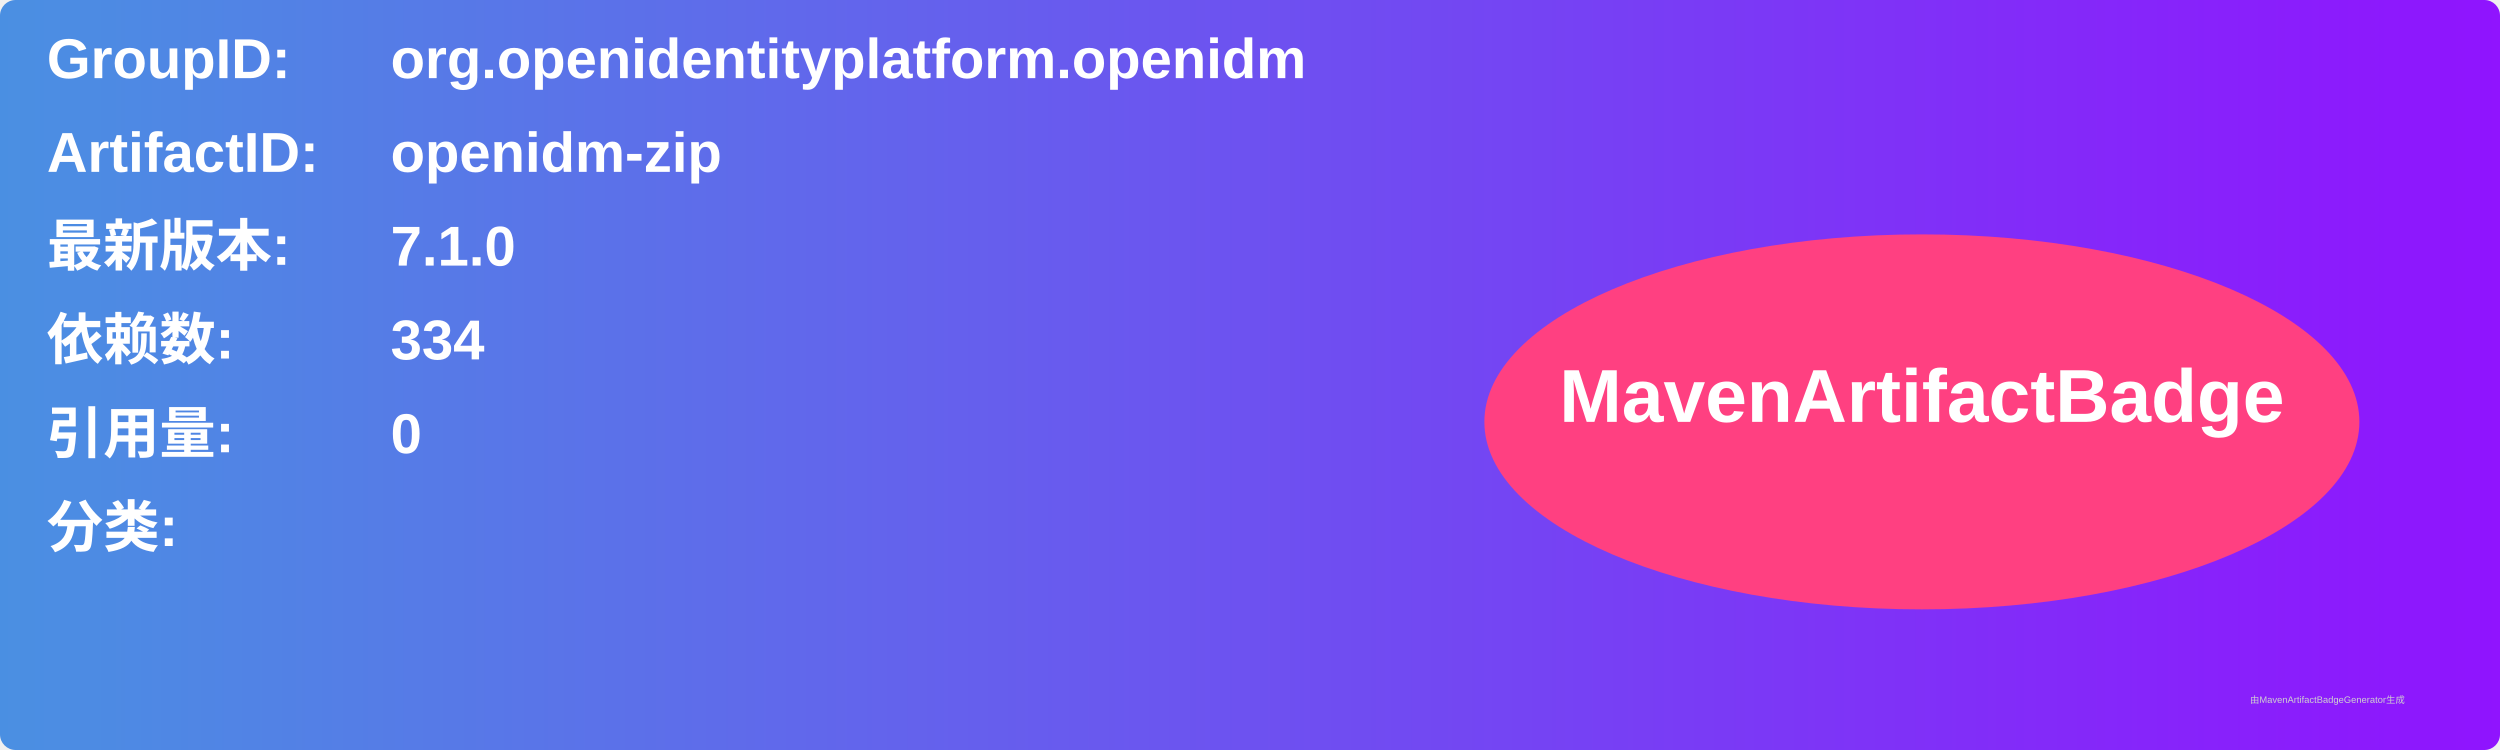
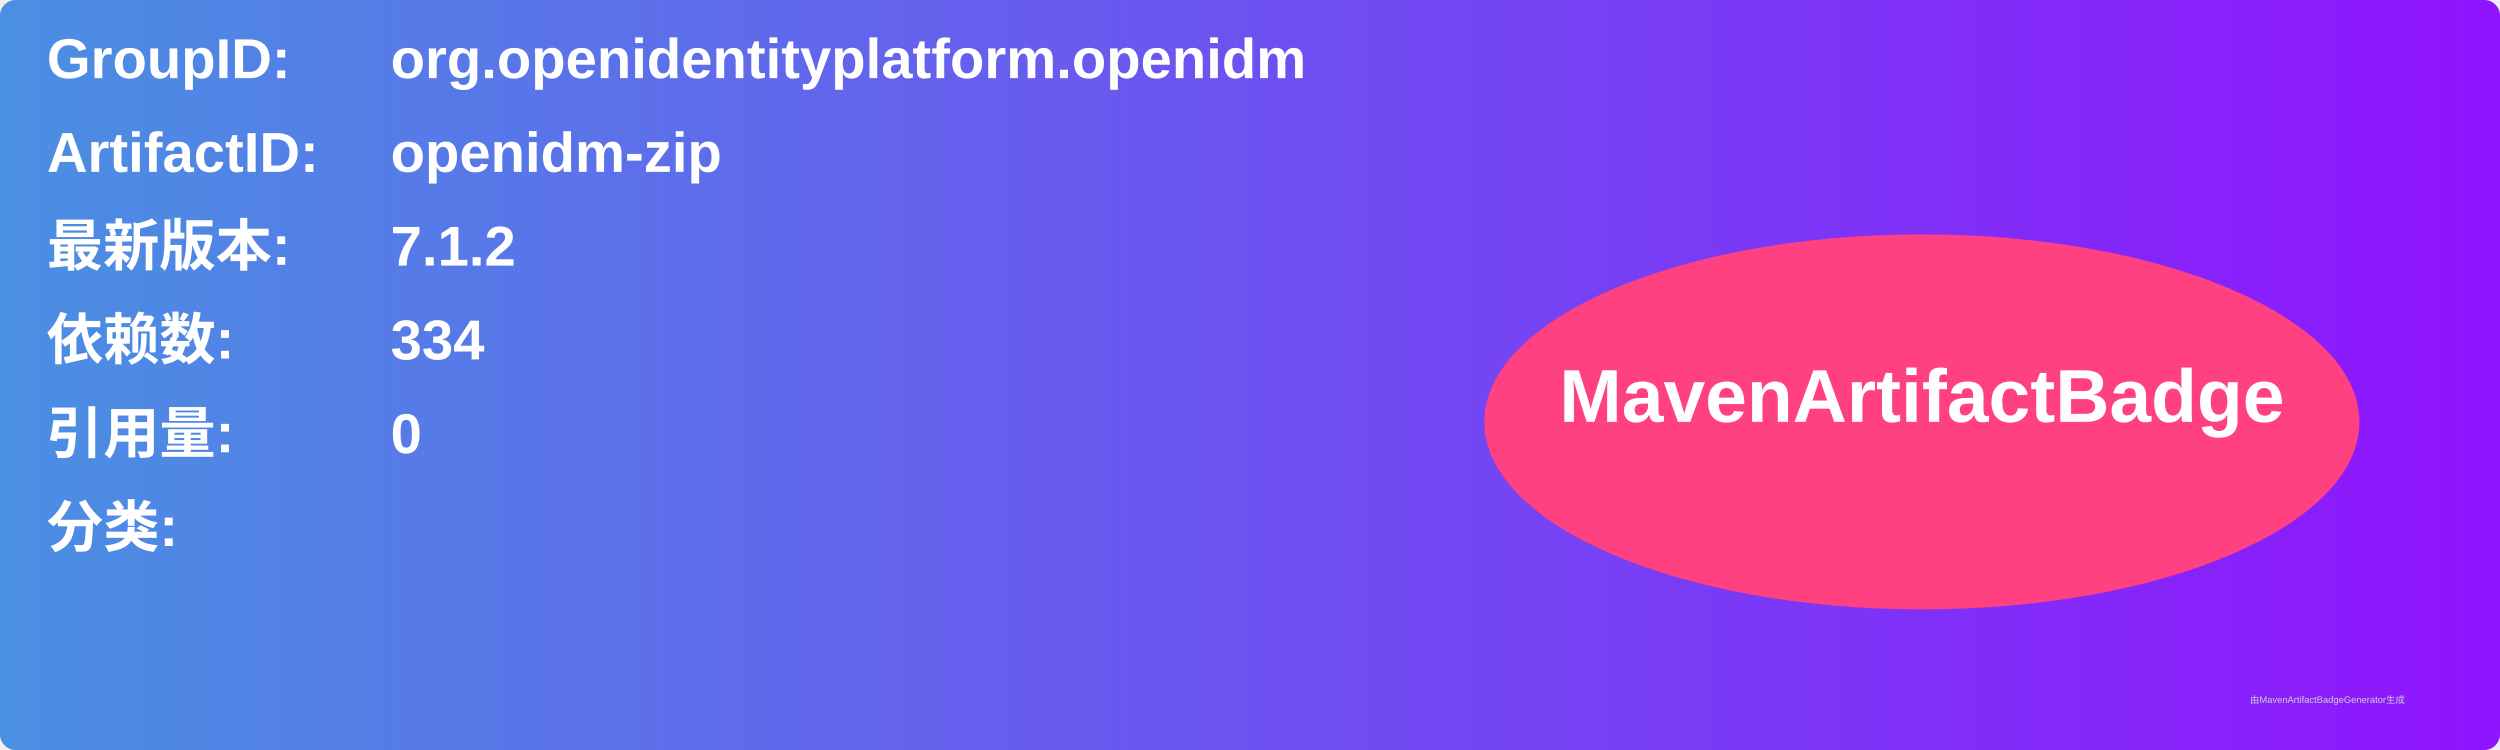
<svg xmlns="http://www.w3.org/2000/svg" width="800" height="240" viewBox="0 0 800 240">
  <linearGradient id="grad" x1="0%" y1="0%" x2="100%" y2="0%">
    <stop offset="0%" stop-color="#4a90e2" />
    <stop offset="100%" stop-color="#9013fe" />
  </linearGradient>
  <rect width="100%" height="100%" rx="5" ry="5" fill="url(#grad)" />
  <g transform="translate(15, 15)">
    <text x="0" y="10" font-family="Arial" font-size="18" fill="white" font-weight="bold" width="260">GroupID:</text>
    <text x="110" y="10" font-family="Arial" font-size="18" fill="white" font-weight="bold" width="460">org.openidentityplatform.openidm</text>
    <text x="0" y="40" font-family="Arial" font-size="18" fill="white" font-weight="bold" width="260">ArtifactID:</text>
    <text x="110" y="40" font-family="Arial" font-size="18" fill="white" font-weight="bold" width="460">openidm-zip</text>
    <text x="0" y="70" font-family="Arial" font-size="18" fill="white" font-weight="bold">最新版本:</text>
    <text x="110" y="70" font-family="Arial" font-size="18" fill="white" font-weight="bold">
-       <tspan font-weight="bold">7.1.0</tspan>
+       <tspan font-weight="bold">7.1.2</tspan>
    </text>
    <text x="0" y="100" font-family="Arial" font-size="18" fill="white" font-weight="bold">依赖数: </text>
    <text x="110" y="100" font-family="Arial" font-size="18" fill="white">
      <tspan font-weight="bold">334</tspan>
    </text>
    <text x="0" y="130" font-family="Arial" font-size="18" fill="white" font-weight="bold">引用量: </text>
    <text x="110" y="130" font-family="Arial" font-size="18" fill="white">
      <tspan font-weight="bold">0</tspan>
    </text>
    <text x="0" y="160" font-family="Arial" font-size="18" fill="white" font-weight="bold">分类:</text>
    <text x="10" y="190" font-family="Arial" font-size="10" fill="white">
      <tspan font-weight="bold" />
    </text>
    <ellipse cx="600" cy="120" rx="140" ry="60" fill="#ff4081" />
    <text x="600" y="120" text-anchor="middle" font-family="Arial" font-size="24" fill="white" font-weight="bold">MavenArtifactBadge</text>
  </g>
  <text x="720" y="225" font-family="Arial" font-size="3" fill="#d0d0d0">由MavenArtifactBadgeGenerator生成</text>
</svg>
